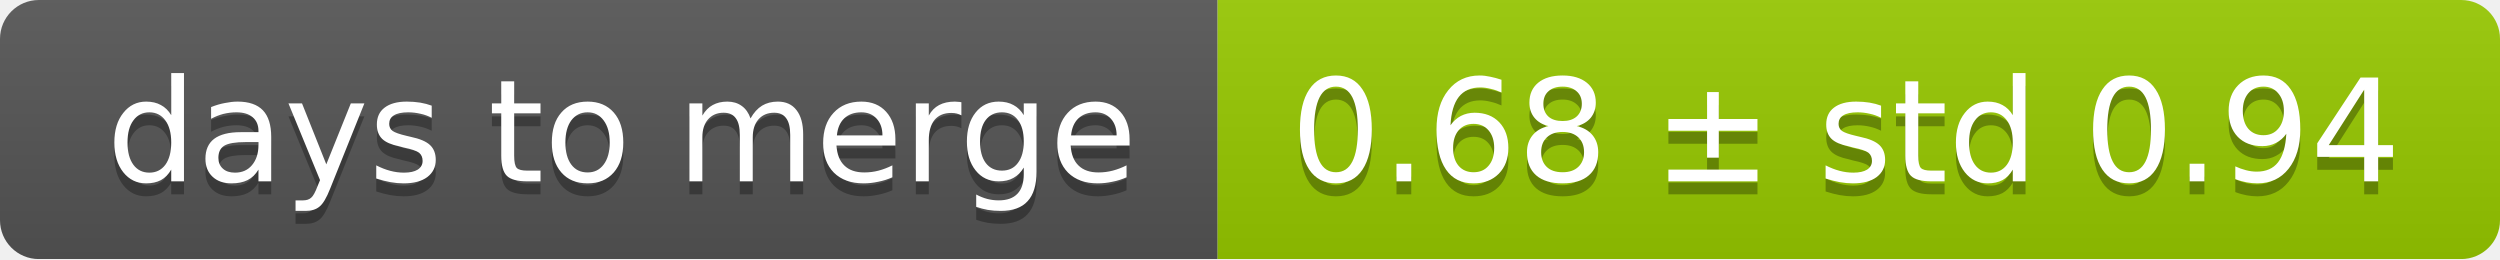
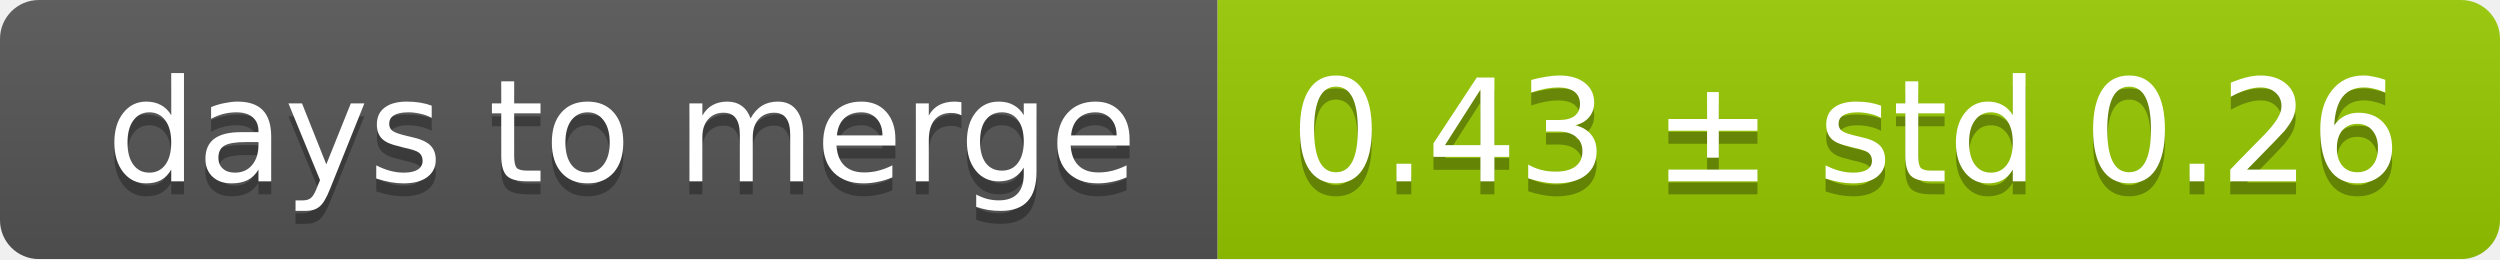
<svg xmlns="http://www.w3.org/2000/svg" width="193" height="20">
  <linearGradient id="smooth" x2="0" y2="100%">
    <stop offset="0" stop-color="#bbb" stop-opacity=".1" />
    <stop offset="1" stop-opacity=".1" />
  </linearGradient>
  <mask id="round">
    <rect width="193" height="20" rx="3" fill="#fff" />
  </mask>
  <g mask="url(#round)">
    <rect width="94" height="20" fill="#555" />
    <rect x="94" width="99" height="20" fill="#97ca00" />
    <rect width="193" height="20" fill="url(#smooth)" />
  </g>
  <g fill="#fff" text-anchor="middle" font-family="DejaVu Sans,Verdana,Geneva,sans-serif" font-size="11">
    <text x="48" y="15" fill="#010101" fill-opacity=".3">days to merge</text>
    <text x="48" y="14">days to merge</text>
-     <text x="142.5" y="15" fill="#010101" fill-opacity=".3">0.68 ± std 0.94</text>
-     <text x="142.5" y="14">0.68 ± std 0.94</text>
+     <text x="142.5" y="15" fill="#010101" fill-opacity=".3">0.43 ± std 0.26</text>
+     <text x="142.5" y="14">0.43 ± std 0.26</text>
  </g>
</svg>
